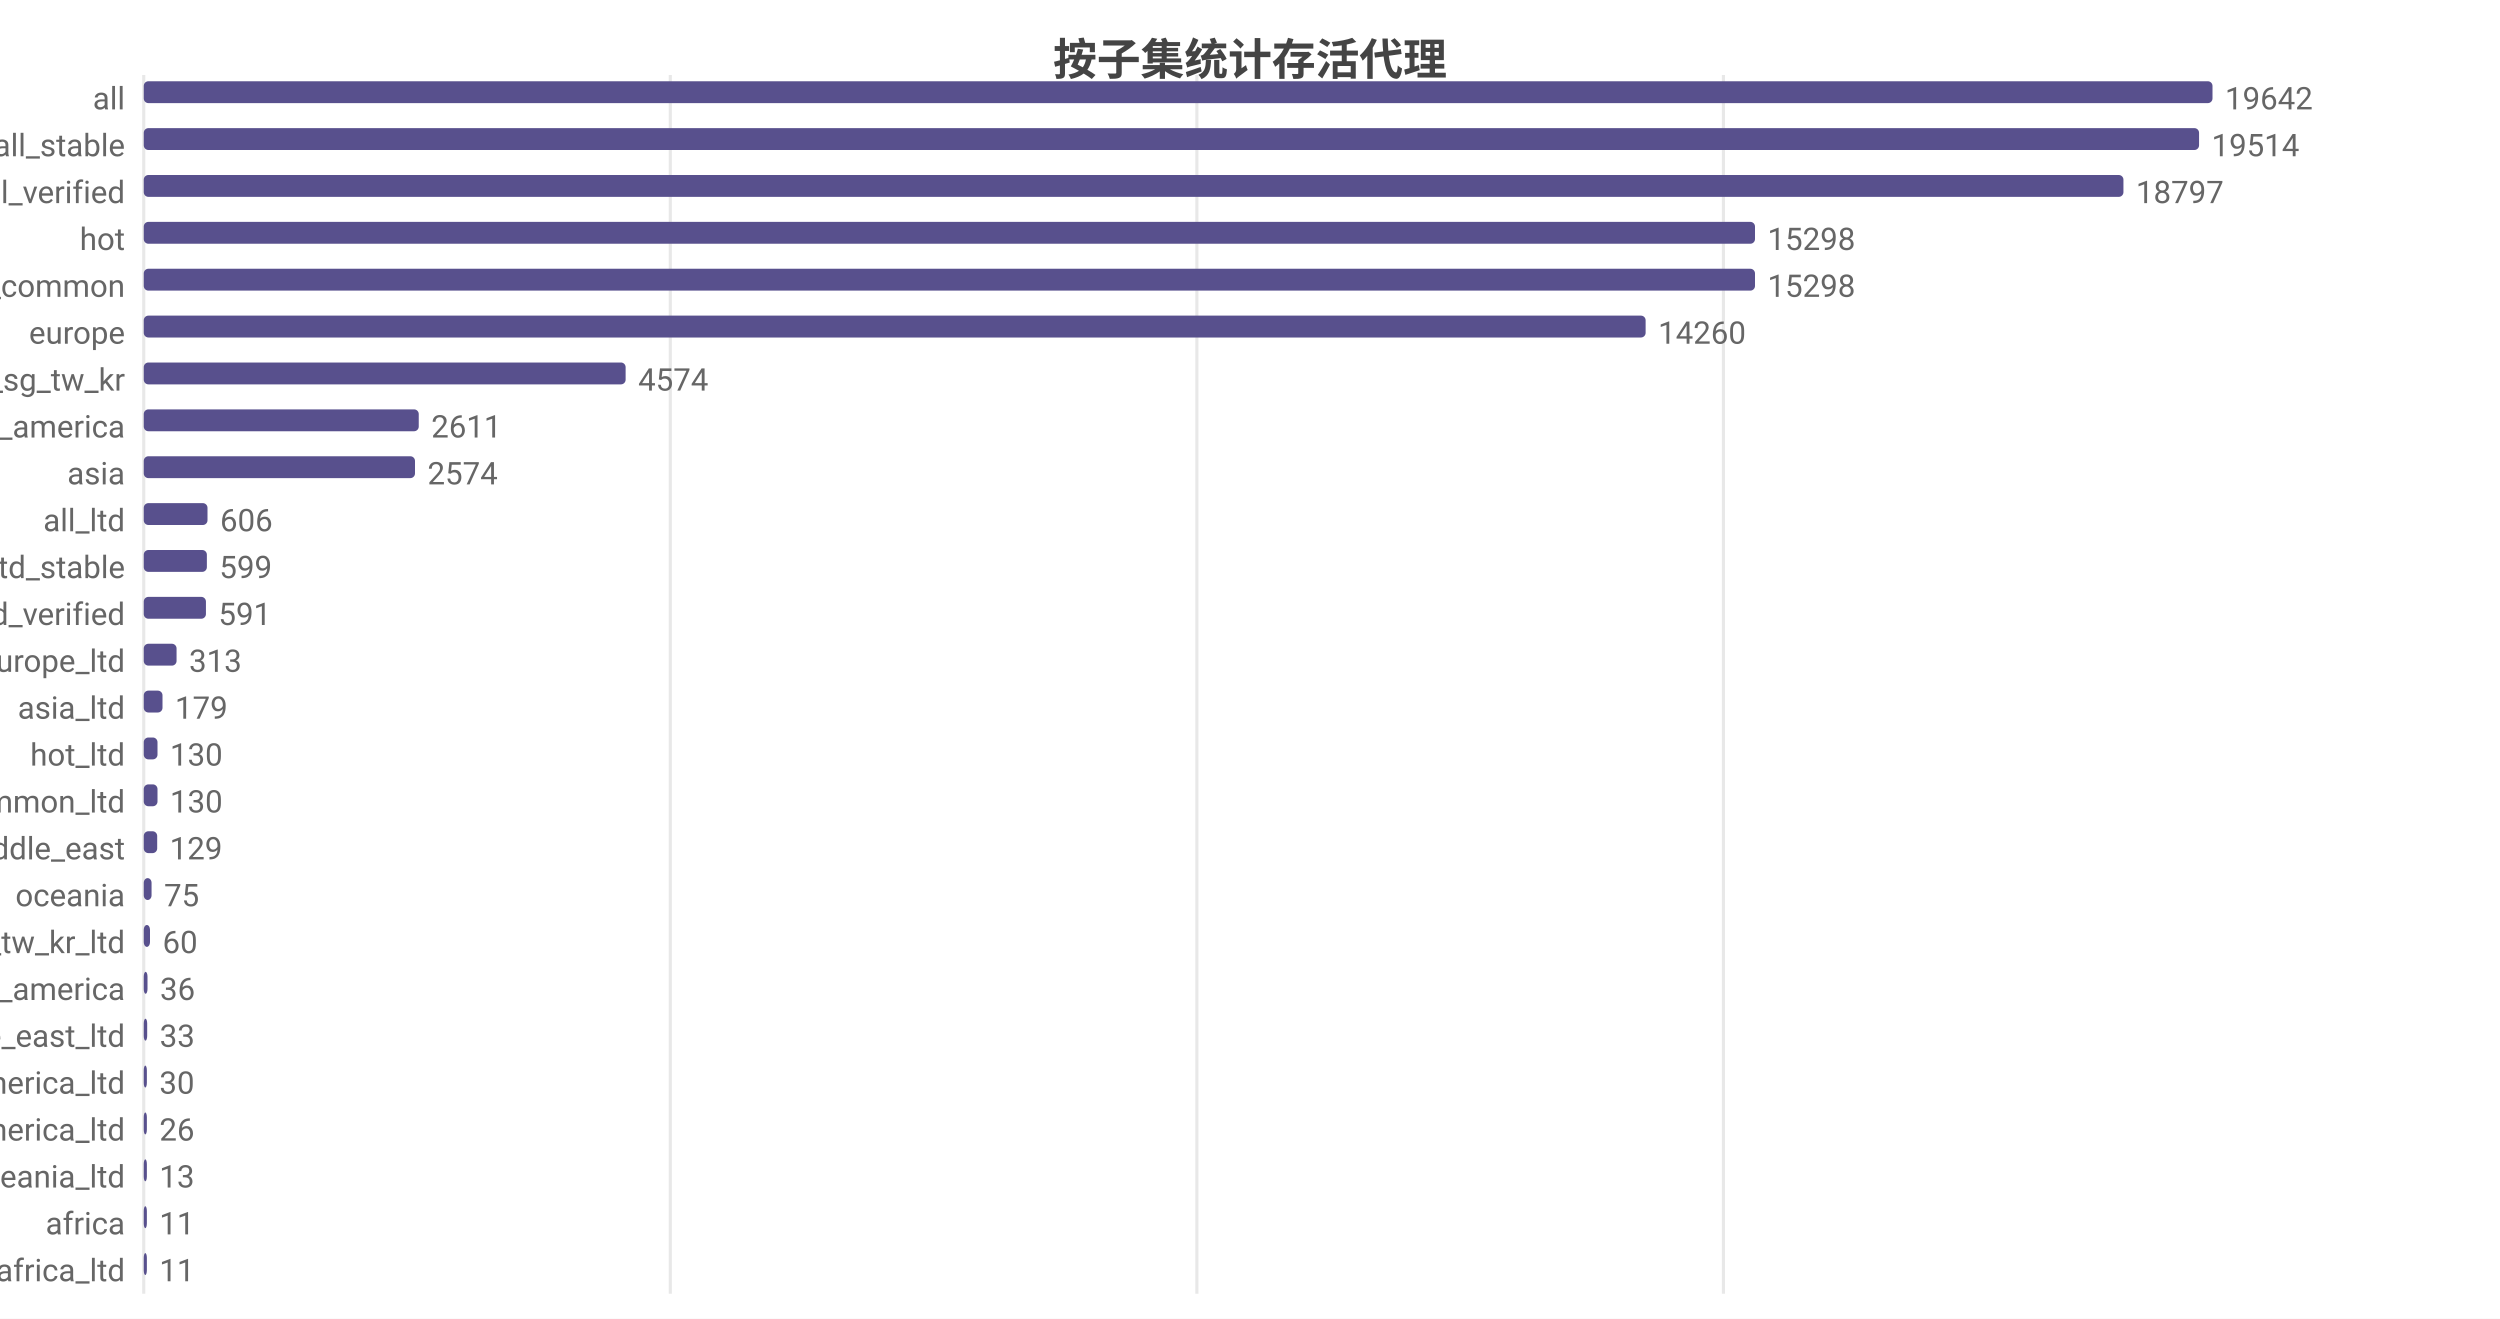
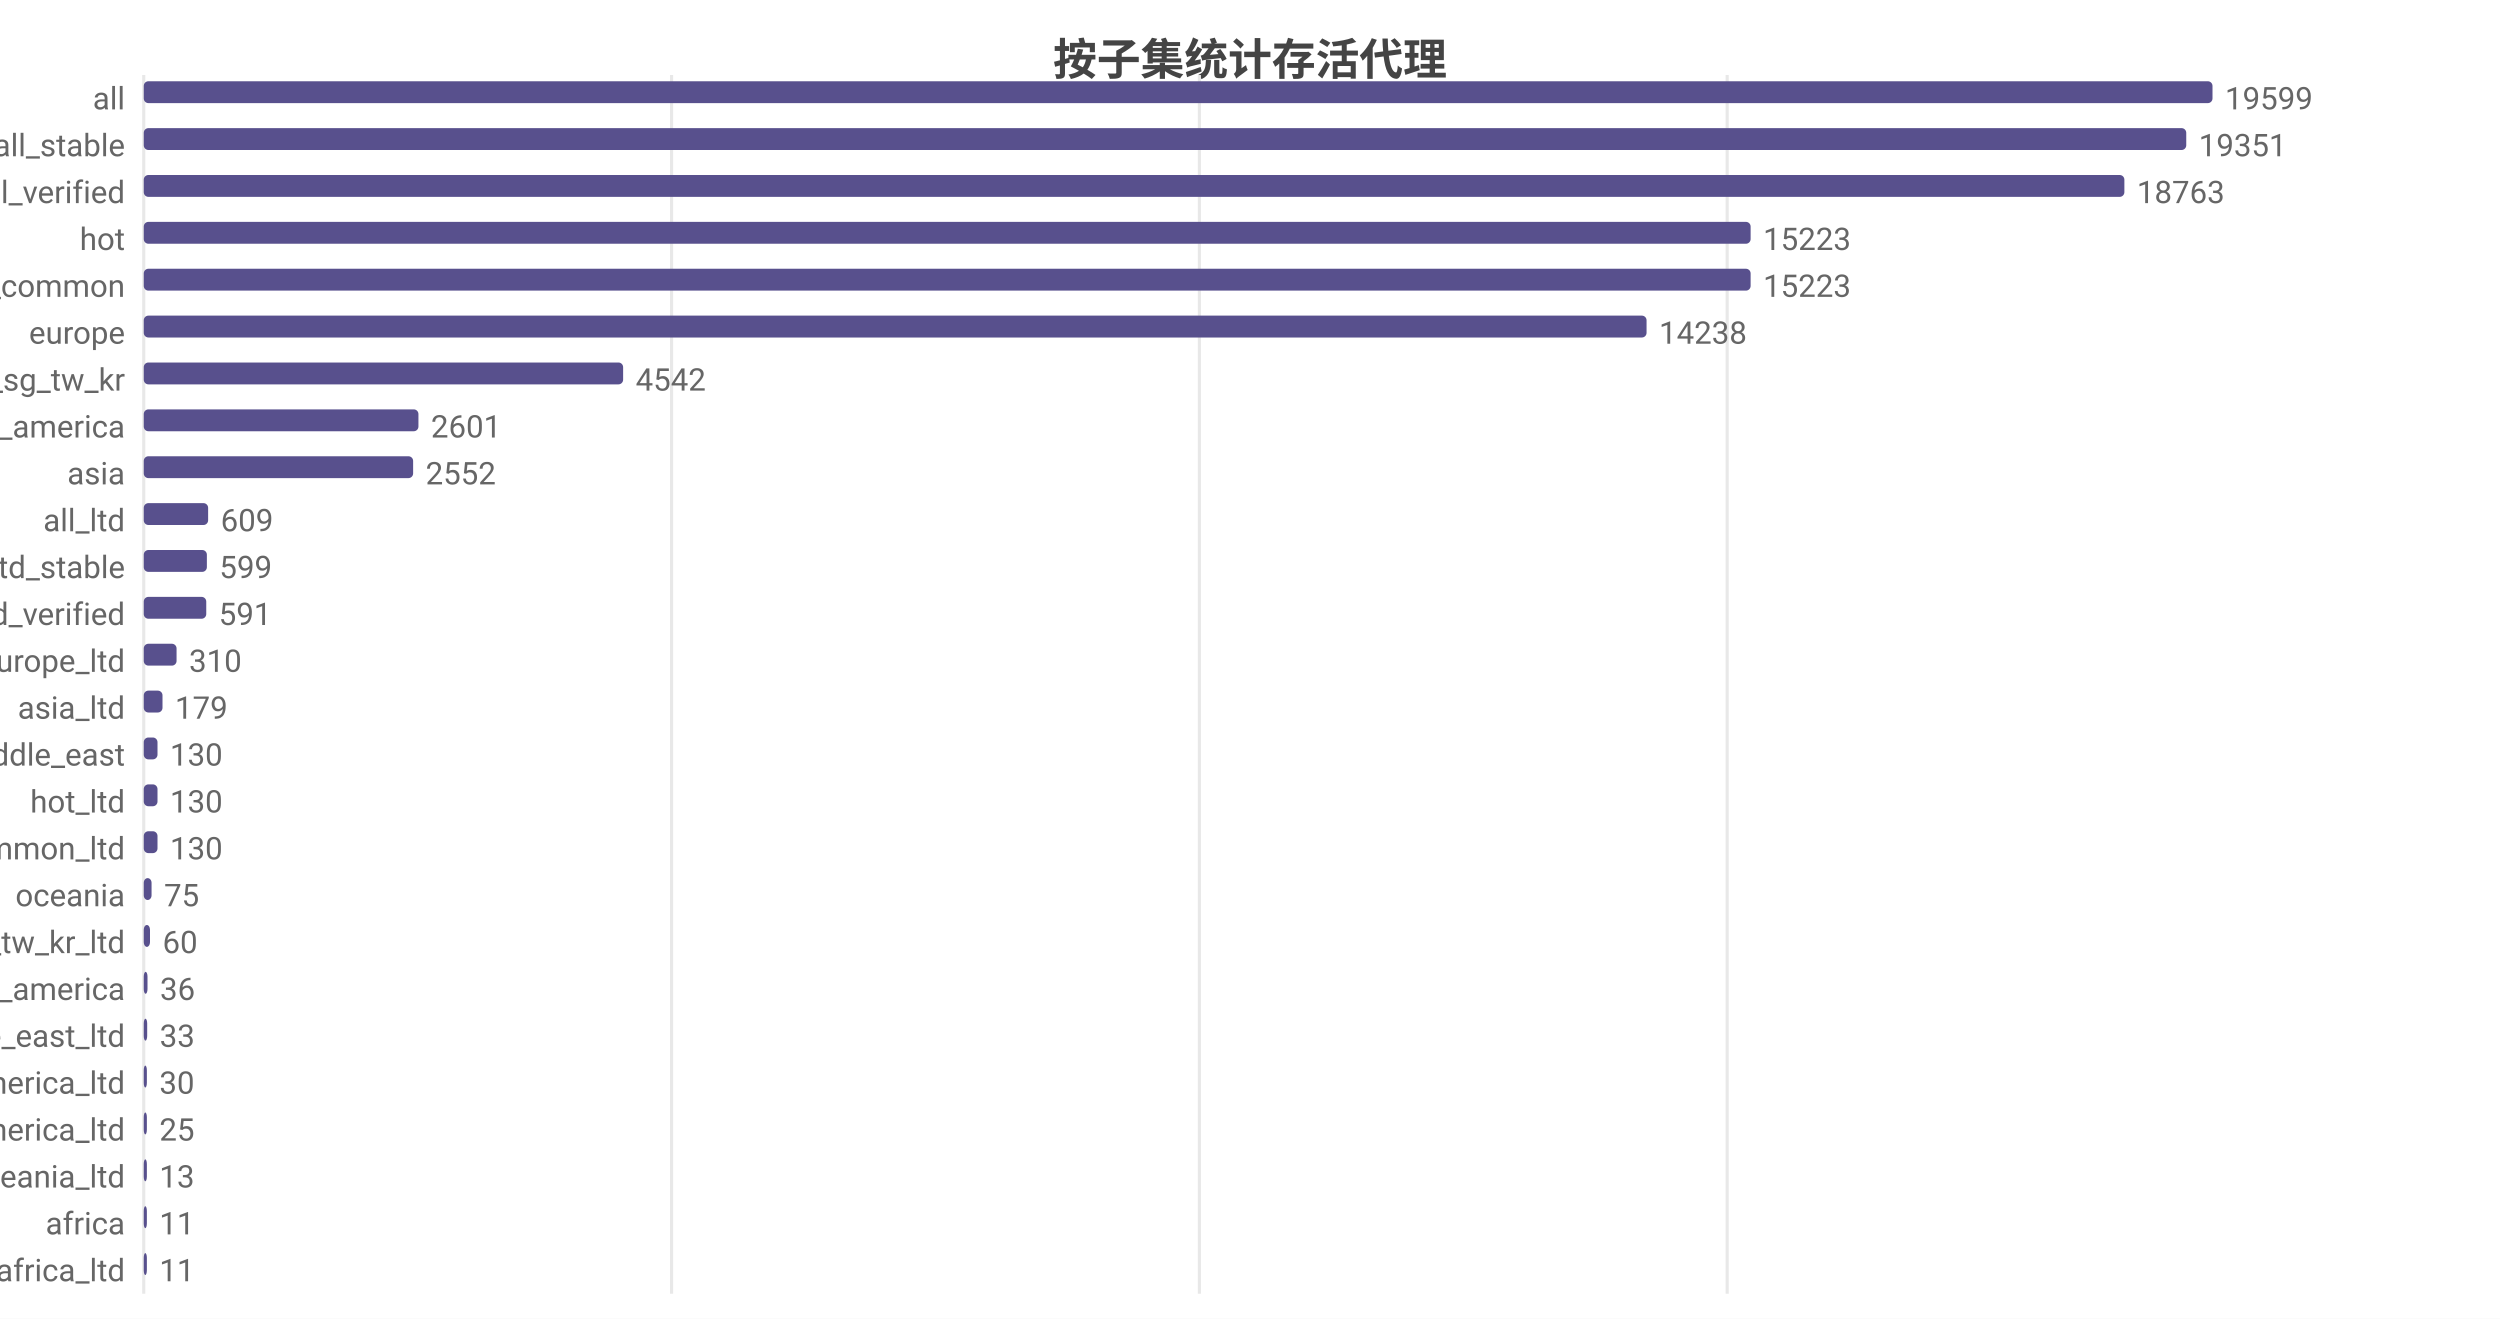
<svg xmlns="http://www.w3.org/2000/svg" width="800" height="422" viewBox="0 0 800 422">
  <rect width="800" height="422" fill="#ffffff" />
  <style>text{font-family:system-ui,-apple-system,'Segoe UI',Roboto,'PingFang SC','Microsoft YaHei','Noto Sans CJK SC',sans-serif}.g{stroke:#e8e8e8;stroke-width:1}.a{stroke:#999;stroke-width:1}.t{font-size:10px;fill:#666}.m{font-size:10px;text-anchor:middle;fill:#666}.e{font-size:10px;text-anchor:end;fill:#666}.l{font-size:11px;fill:#333}.tt{font-size:14px;font-weight:600;text-anchor:middle;fill:#444}.em{font-size:13px;text-anchor:middle;fill:#999}</style>
  <text class="tt" x="400.0" y="24">按子集统计存活代理</text>
  <line class="g" x1="46" y1="24" x2="46" y2="414" />
-   <line class="g" x1="214.5" y1="24" x2="214.5" y2="414" />
-   <line class="g" x1="383.0" y1="24" x2="383.0" y2="414" />
-   <line class="g" x1="551.5" y1="24" x2="551.5" y2="414" />
+   <line class="g" x1="214.9" y1="24" x2="214.9" y2="414" />
+   <line class="g" x1="383.8" y1="24" x2="383.8" y2="414" />
+   <line class="g" x1="552.7" y1="24" x2="552.7" y2="414" />
  <text class="e" x="40" y="35">all</text>
  <rect x="46" y="26" width="662" height="7" fill="#58508d" rx="1.5" />
-   <text class="t" x="712" y="35">19642</text>
+   <text class="t" x="712" y="35">19599</text>
  <text class="e" x="40" y="50">all_stable</text>
-   <rect x="46" y="41" width="657.7" height="7" fill="#58508d" rx="1.5" />
-   <text class="t" x="707.7" y="50">19514</text>
+   <rect x="46" y="41" width="653.6" height="7" fill="#58508d" rx="1.5" />
+   <text class="t" x="703.6" y="50">19351</text>
  <text class="e" x="40" y="65">all_verified</text>
-   <rect x="46" y="56" width="633.5" height="7" fill="#58508d" rx="1.5" />
-   <text class="t" x="683.5" y="65">18797</text>
+   <rect x="46" y="56" width="633.8" height="7" fill="#58508d" rx="1.5" />
+   <text class="t" x="683.8" y="65">18763</text>
  <text class="e" x="40" y="80">hot</text>
-   <rect x="46" y="71" width="515.6" height="7" fill="#58508d" rx="1.5" />
-   <text class="t" x="565.6" y="80">15298</text>
+   <rect x="46" y="71" width="514.2" height="7" fill="#58508d" rx="1.5" />
+   <text class="t" x="564.2" y="80">15223</text>
  <text class="e" x="40" y="95">cn_common</text>
-   <rect x="46" y="86" width="515.6" height="7" fill="#58508d" rx="1.5" />
-   <text class="t" x="565.6" y="95">15298</text>
+   <rect x="46" y="86" width="514.2" height="7" fill="#58508d" rx="1.5" />
+   <text class="t" x="564.2" y="95">15223</text>
  <text class="e" x="40" y="110">europe</text>
-   <rect x="46" y="101" width="480.6" height="7" fill="#58508d" rx="1.5" />
-   <text class="t" x="530.6" y="110">14260</text>
+   <rect x="46" y="101" width="480.9" height="7" fill="#58508d" rx="1.5" />
+   <text class="t" x="530.9" y="110">14238</text>
  <text class="e" x="40" y="125">hk_us_jp_sg_tw_kr</text>
-   <rect x="46" y="116" width="154.2" height="7" fill="#58508d" rx="1.5" />
-   <text class="t" x="204.2" y="125">4574</text>
+   <rect x="46" y="116" width="153.4" height="7" fill="#58508d" rx="1.5" />
+   <text class="t" x="203.4" y="125">4542</text>
  <text class="e" x="40" y="140">north_america</text>
-   <rect x="46" y="131" width="88.0" height="7" fill="#58508d" rx="1.5" />
-   <text class="t" x="138.0" y="140">2611</text>
+   <rect x="46" y="131" width="87.9" height="7" fill="#58508d" rx="1.5" />
+   <text class="t" x="137.9" y="140">2601</text>
  <text class="e" x="40" y="155">asia</text>
-   <rect x="46" y="146" width="86.8" height="7" fill="#58508d" rx="1.5" />
-   <text class="t" x="136.8" y="155">2574</text>
+   <rect x="46" y="146" width="86.2" height="7" fill="#58508d" rx="1.5" />
+   <text class="t" x="136.2" y="155">2552</text>
  <text class="e" x="40" y="170">all_ltd</text>
-   <rect x="46" y="161" width="20.4" height="7" fill="#58508d" rx="1.5" />
-   <text class="t" x="70.4" y="170">606</text>
+   <rect x="46" y="161" width="20.6" height="7" fill="#58508d" rx="1.5" />
+   <text class="t" x="70.6" y="170">609</text>
  <text class="e" x="40" y="185">all_ltd_stable</text>
  <rect x="46" y="176" width="20.2" height="7" fill="#58508d" rx="1.5" />
  <text class="t" x="70.2" y="185">599</text>
  <text class="e" x="40" y="200">all_ltd_verified</text>
-   <rect x="46" y="191" width="19.9" height="7" fill="#58508d" rx="1.5" />
-   <text class="t" x="69.9" y="200">591</text>
+   <rect x="46" y="191" width="20.0" height="7" fill="#58508d" rx="1.5" />
+   <text class="t" x="70.0" y="200">591</text>
  <text class="e" x="40" y="215">europe_ltd</text>
  <rect x="46" y="206" width="10.5" height="7" fill="#58508d" rx="1.5" />
-   <text class="t" x="60.5" y="215">313</text>
+   <text class="t" x="60.5" y="215">310</text>
  <text class="e" x="40" y="230">asia_ltd</text>
  <rect x="46" y="221" width="6.0" height="7" fill="#58508d" rx="1.5" />
  <text class="t" x="56.0" y="230">179</text>
-   <text class="e" x="40" y="245">hot_ltd</text>
+   <text class="e" x="40" y="245">middle_east</text>
  <rect x="46" y="236" width="4.4" height="7" fill="#58508d" rx="1.5" />
  <text class="t" x="54.4" y="245">130</text>
-   <text class="e" x="40" y="260">cn_common_ltd</text>
+   <text class="e" x="40" y="260">hot_ltd</text>
  <rect x="46" y="251" width="4.4" height="7" fill="#58508d" rx="1.5" />
  <text class="t" x="54.4" y="260">130</text>
-   <text class="e" x="40" y="275">middle_east</text>
-   <rect x="46" y="266" width="4.3" height="7" fill="#58508d" rx="1.5" />
-   <text class="t" x="54.3" y="275">129</text>
+   <text class="e" x="40" y="275">cn_common_ltd</text>
+   <rect x="46" y="266" width="4.4" height="7" fill="#58508d" rx="1.5" />
+   <text class="t" x="54.4" y="275">130</text>
  <text class="e" x="40" y="290">oceania</text>
  <rect x="46" y="281" width="2.5" height="7" fill="#58508d" rx="1.5" />
  <text class="t" x="52.5" y="290">75</text>
  <text class="e" x="40" y="305">hk_us_jp_sg_tw_kr_ltd</text>
  <rect x="46" y="296" width="2.0" height="7" fill="#58508d" rx="1.5" />
  <text class="t" x="52.0" y="305">60</text>
  <text class="e" x="40" y="320">south_america</text>
  <rect x="46" y="311" width="1.2" height="7" fill="#58508d" rx="1.5" />
  <text class="t" x="51.2" y="320">36</text>
  <text class="e" x="40" y="335">middle_east_ltd</text>
  <rect x="46" y="326" width="1.1" height="7" fill="#58508d" rx="1.5" />
  <text class="t" x="51.1" y="335">33</text>
  <text class="e" x="40" y="350">north_america_ltd</text>
  <rect x="46" y="341" width="1.0" height="7" fill="#58508d" rx="1.5" />
  <text class="t" x="51.0" y="350">30</text>
  <text class="e" x="40" y="365">south_america_ltd</text>
  <rect x="46" y="356" width="1" height="7" fill="#58508d" rx="1.5" />
-   <text class="t" x="51" y="365">26</text>
+   <text class="t" x="51" y="365">25</text>
  <text class="e" x="40" y="380">oceania_ltd</text>
  <rect x="46" y="371" width="1" height="7" fill="#58508d" rx="1.5" />
  <text class="t" x="51" y="380">13</text>
  <text class="e" x="40" y="395">africa</text>
  <rect x="46" y="386" width="1" height="7" fill="#58508d" rx="1.5" />
  <text class="t" x="51" y="395">11</text>
  <text class="e" x="40" y="410">africa_ltd</text>
  <rect x="46" y="401" width="1" height="7" fill="#58508d" rx="1.5" />
  <text class="t" x="51" y="410">11</text>
</svg>
